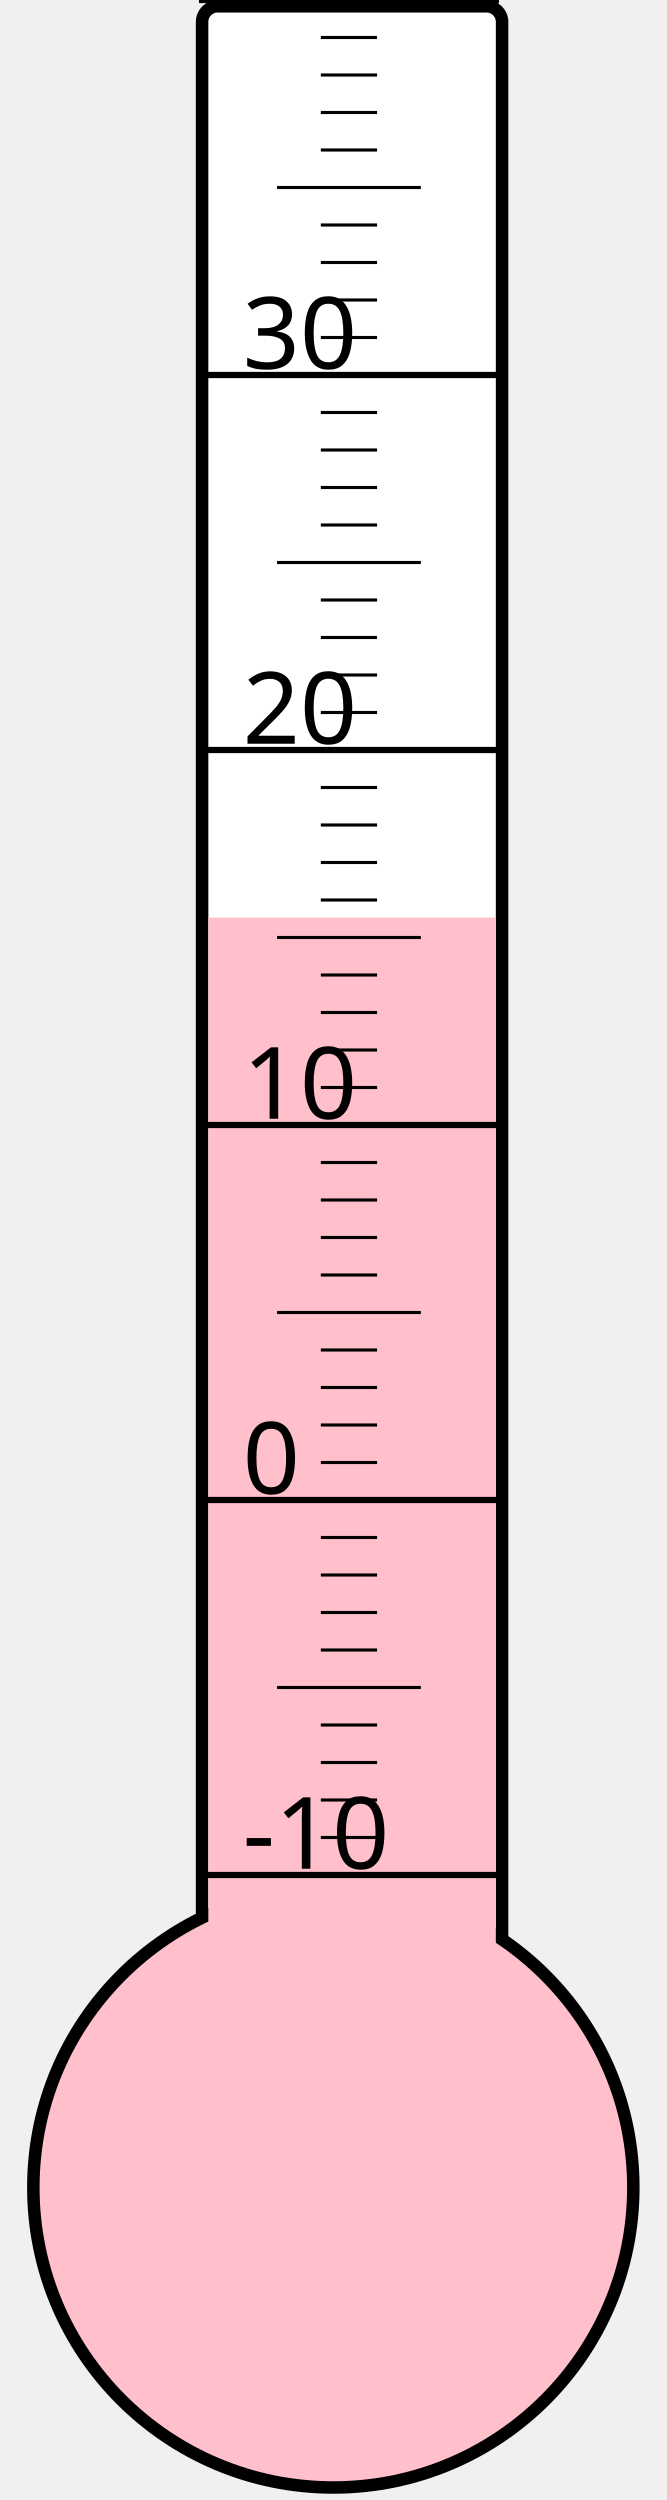
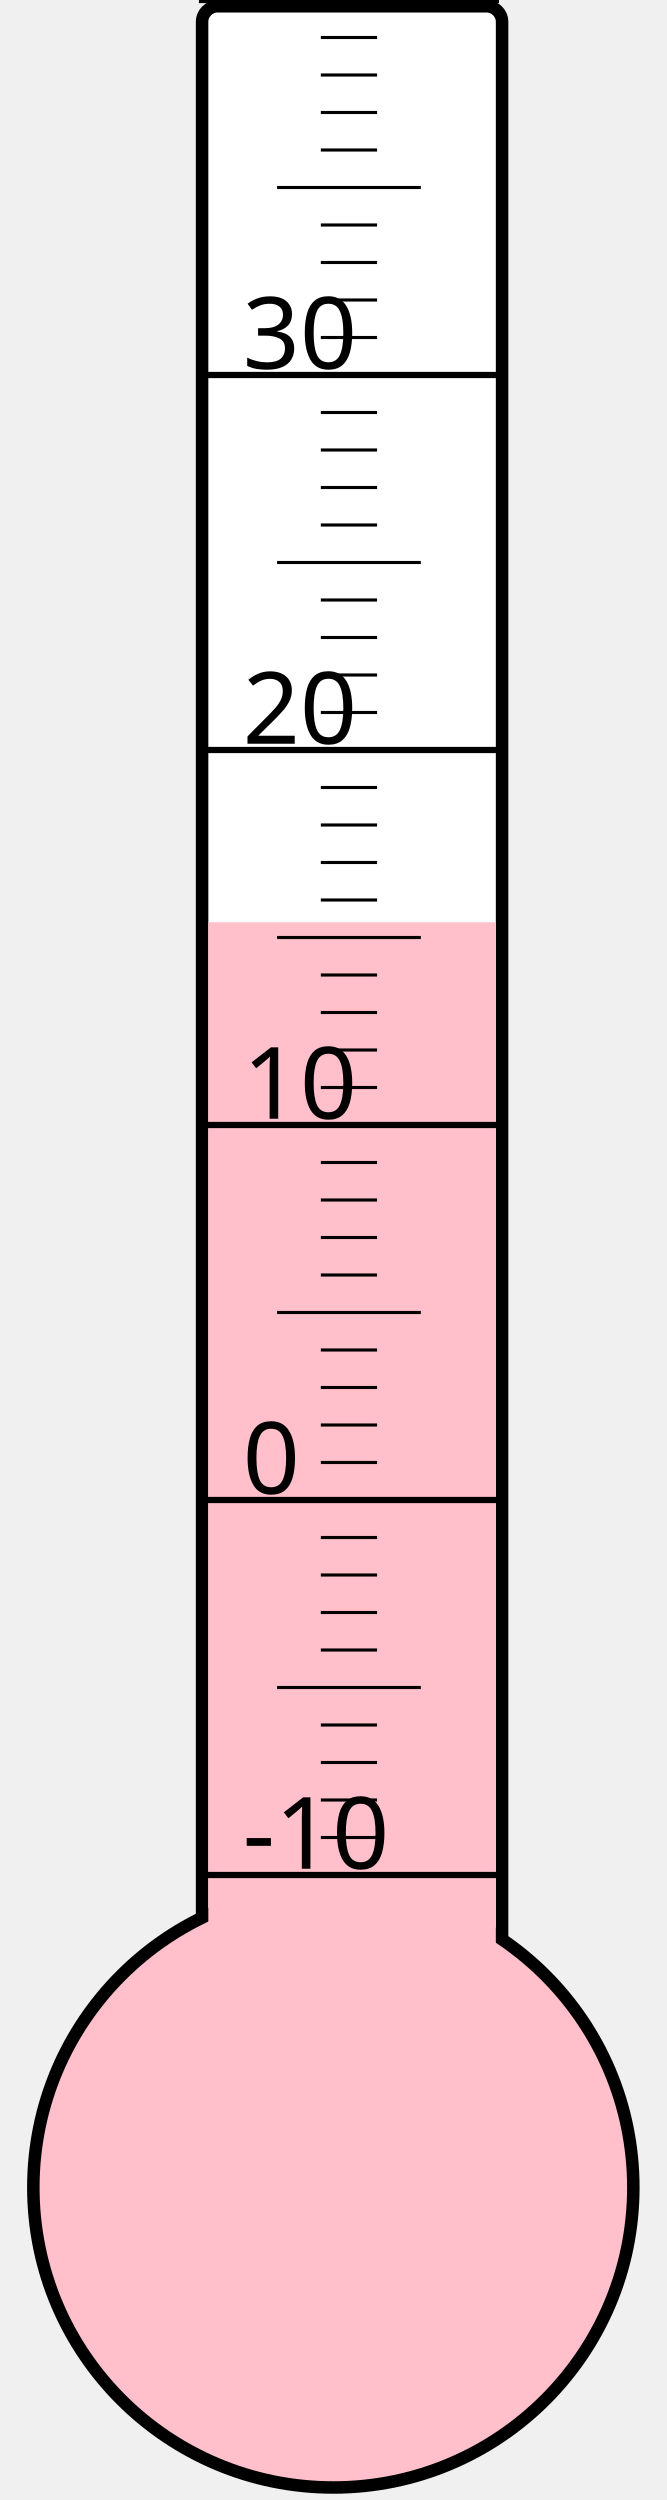
<svg xmlns="http://www.w3.org/2000/svg" width="40px" height="150px" viewBox="0 0 200 800">
  <rect width="200" height="800" x="0" y="0" style="fill: #ffffeb; fill-opacity: 0;" />
  <rect width="96" height="680" x="58" y="2" rx="5" ry="5" style="fill: white; fill-opacity: 1; stroke: black; stroke-width: 4;" />
  <circle cx="100" cy="700" r="96" style="fill: pink; stroke: black; stroke-width: 4;" />
-   <rect width="92" height="406.375" x="60" y="293.625" style="fill: pink; fill-opacity: 1; stroke-width: 0;" />
+   <rect width="92" height="404.875" x="60" y="295.125" style="fill: pink; fill-opacity: 1; stroke-width: 0;" />
  <text x="71" y="598" style="font-family: sans-serif; font-size: 24pt;">-10</text>
  <text x="71" y="478" style="font-family: sans-serif; font-size: 24pt;">0</text>
  <text x="71" y="358" style="font-family: sans-serif; font-size: 24pt;">10</text>
  <text x="71" y="238" style="font-family: sans-serif; font-size: 24pt;">20</text>
  <text x="71" y="118" style="font-family: sans-serif; font-size: 24pt;">30</text>
  <g style="stroke: black;">
    <line x1="57" y1="600" x2="153" y2="600" style="stroke-width: 2;" />
    <line x1="96" y1="588" x2="114" y2="588" style="stroke-width: 1;" />
    <line x1="96" y1="576" x2="114" y2="576" style="stroke-width: 1;" />
    <line x1="96" y1="564" x2="114" y2="564" style="stroke-width: 1;" />
    <line x1="96" y1="552" x2="114" y2="552" style="stroke-width: 1;" />
    <line x1="82" y1="540" x2="128" y2="540" style="stroke-width: 1;" />
    <line x1="96" y1="528" x2="114" y2="528" style="stroke-width: 1;" />
    <line x1="96" y1="516" x2="114" y2="516" style="stroke-width: 1;" />
    <line x1="96" y1="504" x2="114" y2="504" style="stroke-width: 1;" />
    <line x1="96" y1="492" x2="114" y2="492" style="stroke-width: 1;" />
    <line x1="57" y1="480" x2="153" y2="480" style="stroke-width: 2;" />
    <line x1="96" y1="468" x2="114" y2="468" style="stroke-width: 1;" />
    <line x1="96" y1="456" x2="114" y2="456" style="stroke-width: 1;" />
    <line x1="96" y1="444" x2="114" y2="444" style="stroke-width: 1;" />
    <line x1="96" y1="432" x2="114" y2="432" style="stroke-width: 1;" />
    <line x1="82" y1="420" x2="128" y2="420" style="stroke-width: 1;" />
    <line x1="96" y1="408" x2="114" y2="408" style="stroke-width: 1;" />
    <line x1="96" y1="396" x2="114" y2="396" style="stroke-width: 1;" />
    <line x1="96" y1="384" x2="114" y2="384" style="stroke-width: 1;" />
    <line x1="96" y1="372" x2="114" y2="372" style="stroke-width: 1;" />
    <line x1="57" y1="360" x2="153" y2="360" style="stroke-width: 2;" />
    <line x1="96" y1="348" x2="114" y2="348" style="stroke-width: 1;" />
    <line x1="96" y1="336" x2="114" y2="336" style="stroke-width: 1;" />
    <line x1="96" y1="324" x2="114" y2="324" style="stroke-width: 1;" />
    <line x1="96" y1="312" x2="114" y2="312" style="stroke-width: 1;" />
    <line x1="82" y1="300" x2="128" y2="300" style="stroke-width: 1;" />
    <line x1="96" y1="288" x2="114" y2="288" style="stroke-width: 1;" />
    <line x1="96" y1="276" x2="114" y2="276" style="stroke-width: 1;" />
    <line x1="96" y1="264" x2="114" y2="264" style="stroke-width: 1;" />
    <line x1="96" y1="252" x2="114" y2="252" style="stroke-width: 1;" />
    <line x1="57" y1="240" x2="153" y2="240" style="stroke-width: 2;" />
    <line x1="96" y1="228" x2="114" y2="228" style="stroke-width: 1;" />
    <line x1="96" y1="216" x2="114" y2="216" style="stroke-width: 1;" />
    <line x1="96" y1="204" x2="114" y2="204" style="stroke-width: 1;" />
    <line x1="96" y1="192" x2="114" y2="192" style="stroke-width: 1;" />
    <line x1="82" y1="180" x2="128" y2="180" style="stroke-width: 1;" />
    <line x1="96" y1="168" x2="114" y2="168" style="stroke-width: 1;" />
    <line x1="96" y1="156" x2="114" y2="156" style="stroke-width: 1;" />
    <line x1="96" y1="144" x2="114" y2="144" style="stroke-width: 1;" />
    <line x1="96" y1="132" x2="114" y2="132" style="stroke-width: 1;" />
    <line x1="57" y1="120" x2="153" y2="120" style="stroke-width: 2;" />
    <line x1="96" y1="108" x2="114" y2="108" style="stroke-width: 1;" />
    <line x1="96" y1="96" x2="114" y2="96" style="stroke-width: 1;" />
    <line x1="96" y1="84" x2="114" y2="84" style="stroke-width: 1;" />
    <line x1="96" y1="72" x2="114" y2="72" style="stroke-width: 1;" />
    <line x1="82" y1="60" x2="128" y2="60" style="stroke-width: 1;" />
    <line x1="96" y1="48" x2="114" y2="48" style="stroke-width: 1;" />
    <line x1="96" y1="36" x2="114" y2="36" style="stroke-width: 1;" />
    <line x1="96" y1="24" x2="114" y2="24" style="stroke-width: 1;" />
    <line x1="96" y1="12" x2="114" y2="12" style="stroke-width: 1;" />
    <line x1="57" y1="0" x2="153" y2="0" style="stroke-width: 2;" />
  </g>
</svg>
